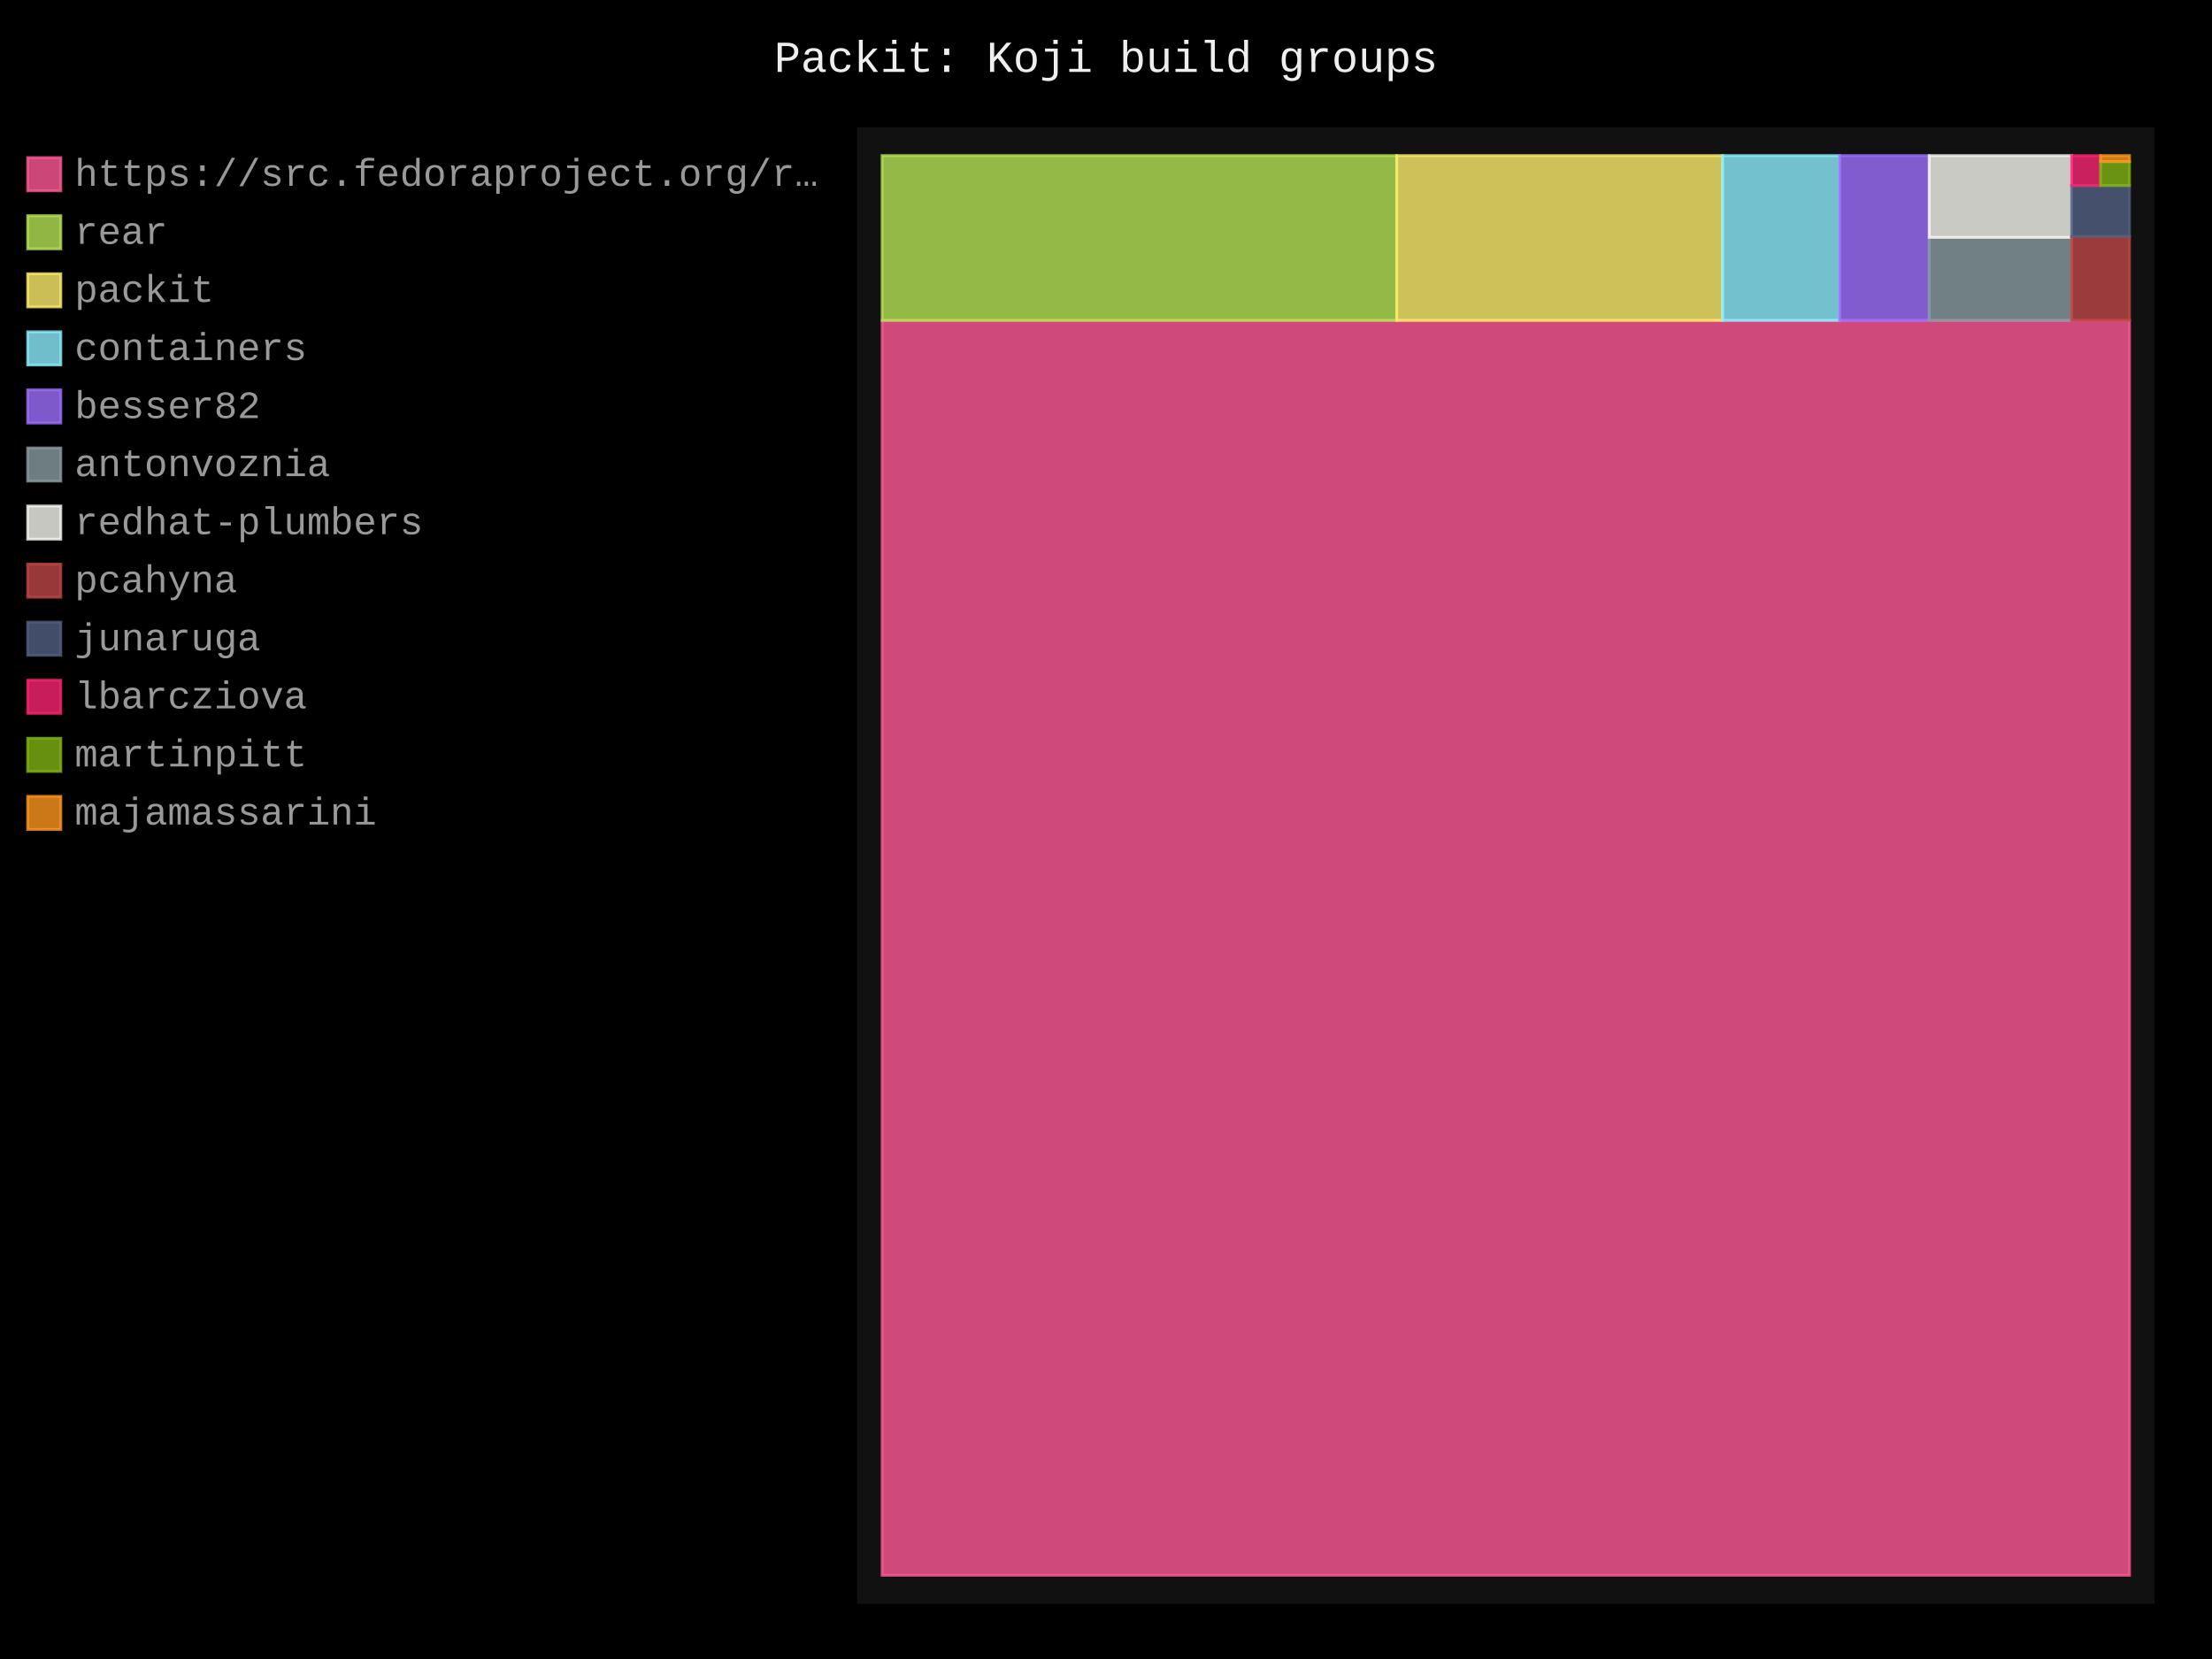
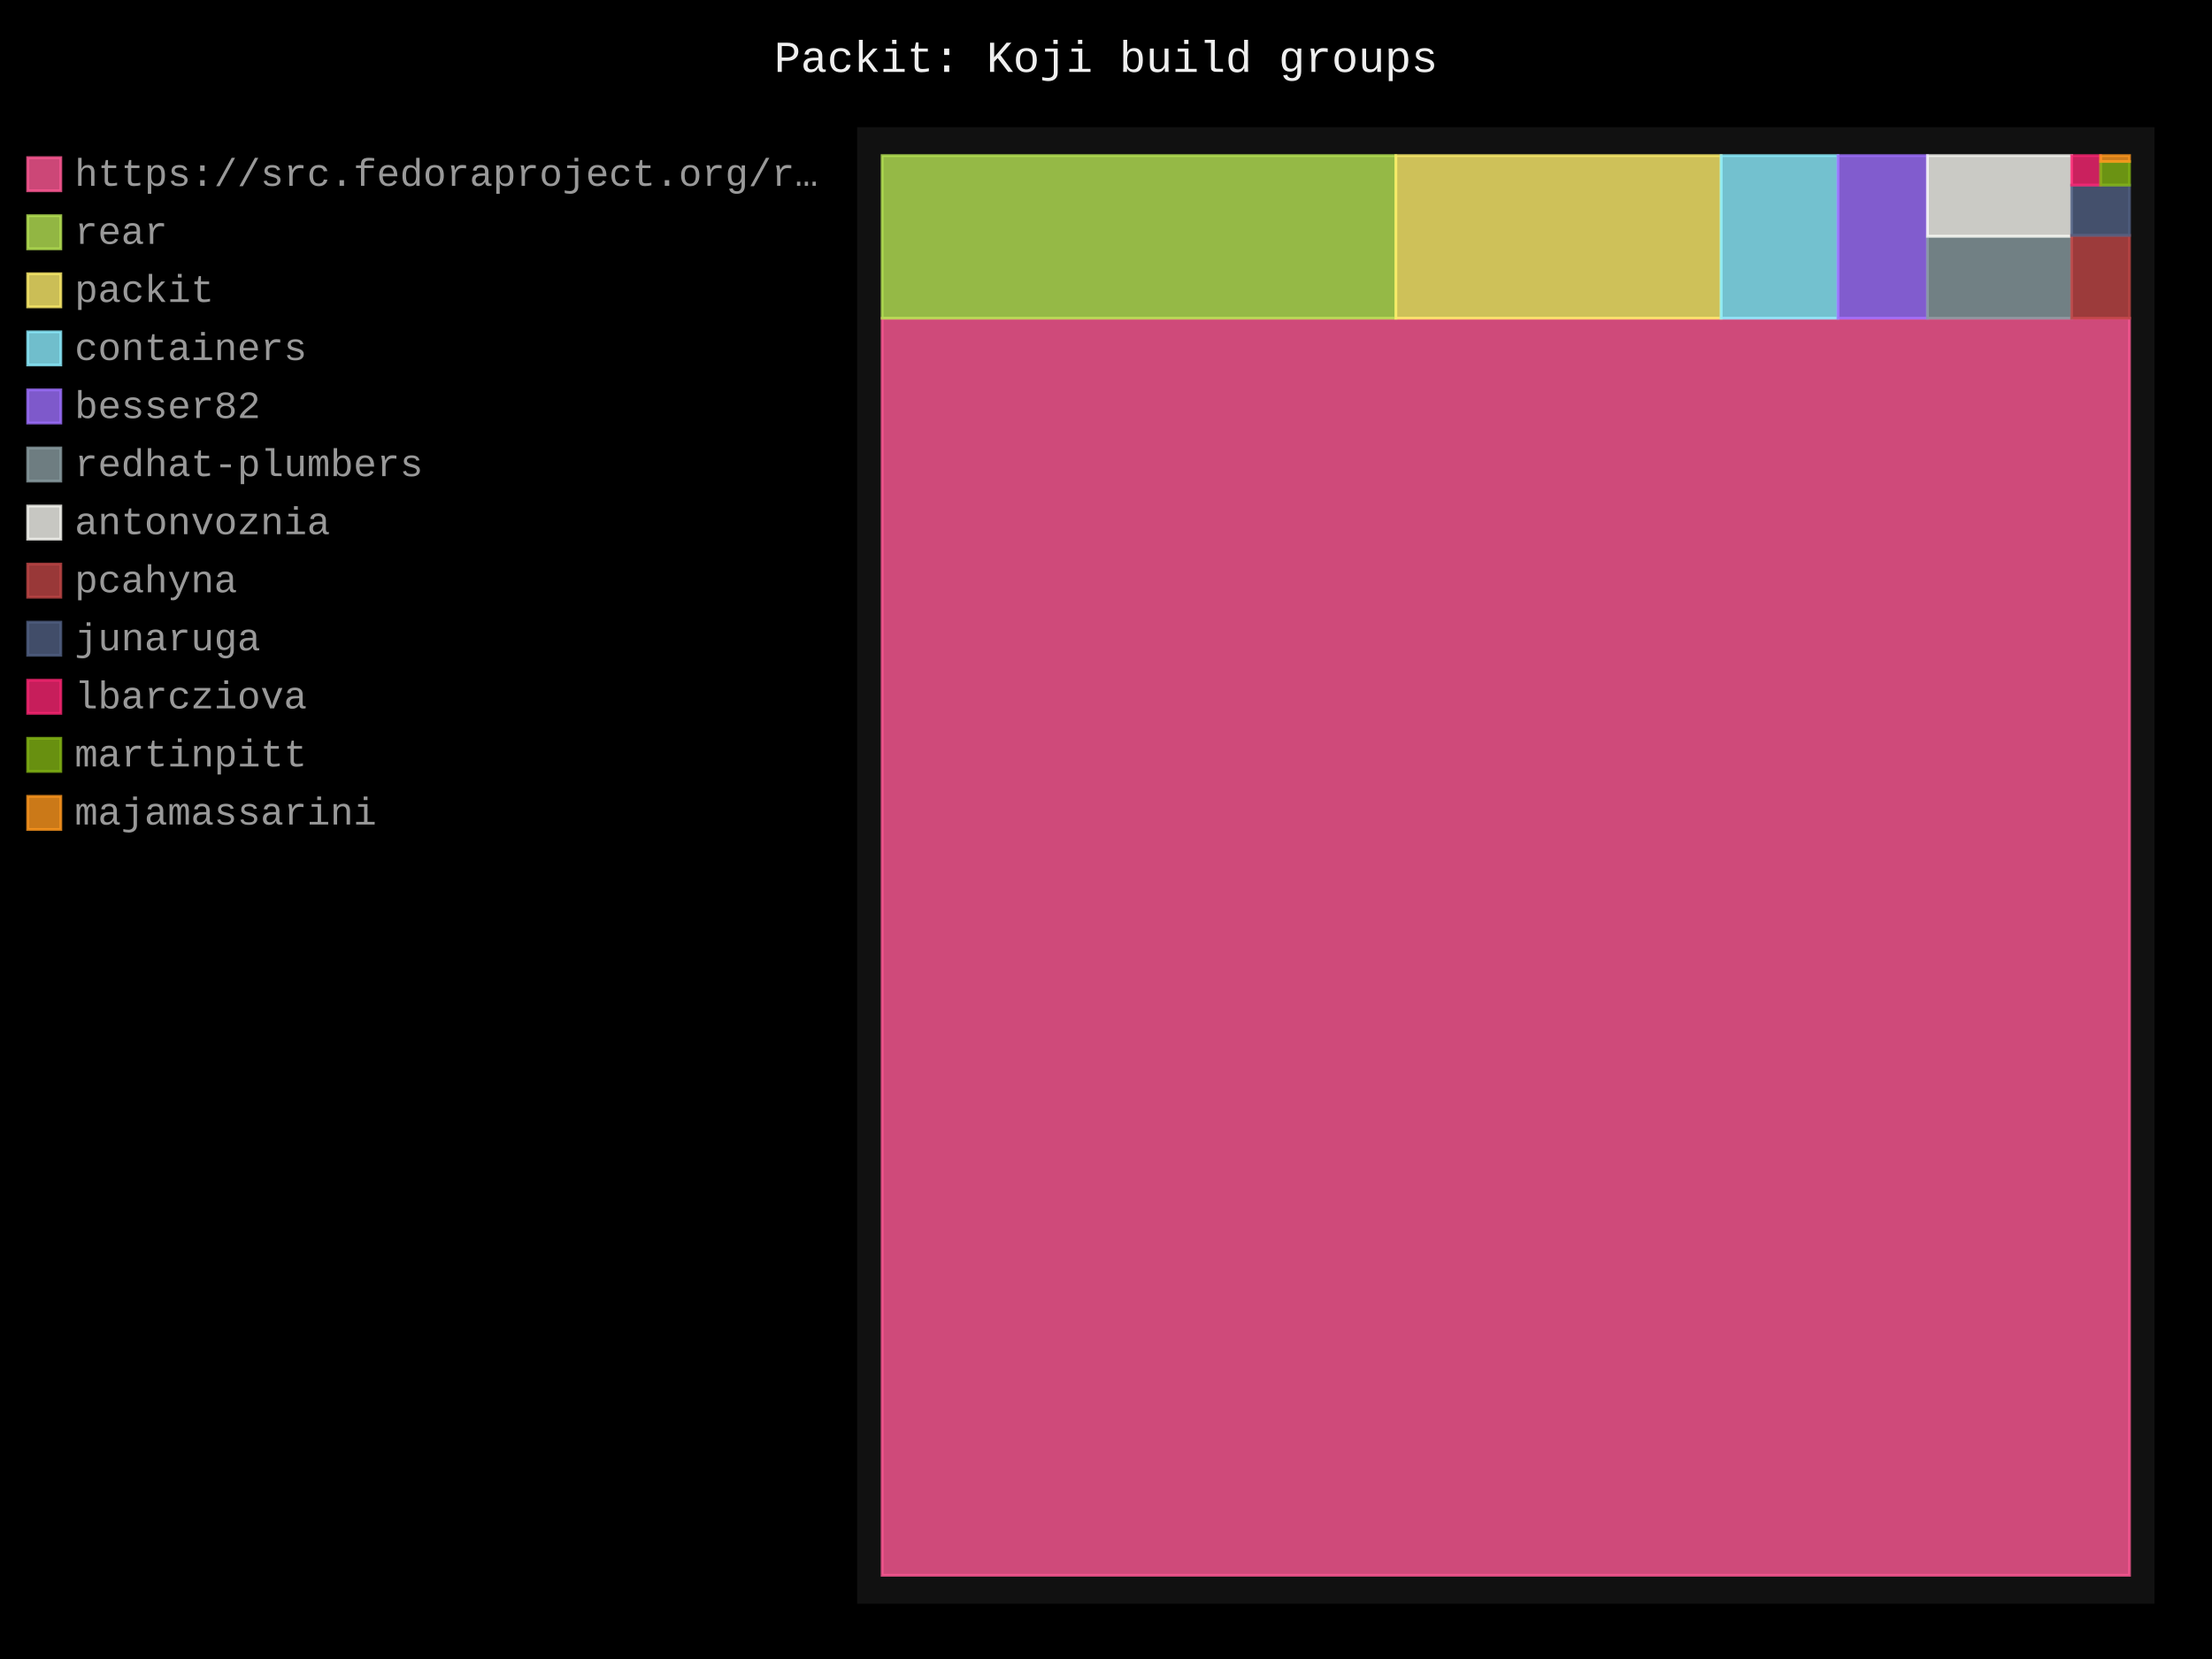
- <svg xmlns="http://www.w3.org/2000/svg" id="chart-776a26da-1af0-4d1d-95eb-bd4d3306e053" class="pygal-chart" viewBox="0 0 800 600">
+ <svg xmlns="http://www.w3.org/2000/svg" id="chart-4c3ebeb8-cc67-4acd-be28-072b1d644b78" class="pygal-chart" viewBox="0 0 800 600">
  <defs>
-     <style type="text/css">#chart-776a26da-1af0-4d1d-95eb-bd4d3306e053{-webkit-user-select:none;-webkit-font-smoothing:antialiased;font-family:Consolas,"Liberation Mono",Menlo,Courier,monospace}#chart-776a26da-1af0-4d1d-95eb-bd4d3306e053 .title{font-family:Consolas,"Liberation Mono",Menlo,Courier,monospace;font-size:16px}#chart-776a26da-1af0-4d1d-95eb-bd4d3306e053 .legends .legend text{font-family:Consolas,"Liberation Mono",Menlo,Courier,monospace;font-size:14px}#chart-776a26da-1af0-4d1d-95eb-bd4d3306e053 .axis text{font-family:Consolas,"Liberation Mono",Menlo,Courier,monospace;font-size:10px}#chart-776a26da-1af0-4d1d-95eb-bd4d3306e053 .axis text.major{font-family:Consolas,"Liberation Mono",Menlo,Courier,monospace;font-size:10px}#chart-776a26da-1af0-4d1d-95eb-bd4d3306e053 .text-overlay text.value{font-family:Consolas,"Liberation Mono",Menlo,Courier,monospace;font-size:16px}#chart-776a26da-1af0-4d1d-95eb-bd4d3306e053 .text-overlay text.label{font-family:Consolas,"Liberation Mono",Menlo,Courier,monospace;font-size:10px}#chart-776a26da-1af0-4d1d-95eb-bd4d3306e053 .tooltip{font-family:Consolas,"Liberation Mono",Menlo,Courier,monospace;font-size:14px}#chart-776a26da-1af0-4d1d-95eb-bd4d3306e053 text.no_data{font-family:Consolas,"Liberation Mono",Menlo,Courier,monospace;font-size:64px}
- #chart-776a26da-1af0-4d1d-95eb-bd4d3306e053{background-color:black}#chart-776a26da-1af0-4d1d-95eb-bd4d3306e053 path,#chart-776a26da-1af0-4d1d-95eb-bd4d3306e053 line,#chart-776a26da-1af0-4d1d-95eb-bd4d3306e053 rect,#chart-776a26da-1af0-4d1d-95eb-bd4d3306e053 circle{-webkit-transition:250ms;-moz-transition:250ms;transition:250ms}#chart-776a26da-1af0-4d1d-95eb-bd4d3306e053 .graph &gt; .background{fill:black}#chart-776a26da-1af0-4d1d-95eb-bd4d3306e053 .plot &gt; .background{fill:#111}#chart-776a26da-1af0-4d1d-95eb-bd4d3306e053 .graph{fill:#999}#chart-776a26da-1af0-4d1d-95eb-bd4d3306e053 text.no_data{fill:#eee}#chart-776a26da-1af0-4d1d-95eb-bd4d3306e053 .title{fill:#eee}#chart-776a26da-1af0-4d1d-95eb-bd4d3306e053 .legends .legend text{fill:#999}#chart-776a26da-1af0-4d1d-95eb-bd4d3306e053 .legends .legend:hover text{fill:#eee}#chart-776a26da-1af0-4d1d-95eb-bd4d3306e053 .axis .line{stroke:#eee}#chart-776a26da-1af0-4d1d-95eb-bd4d3306e053 .axis .guide.line{stroke:#555}#chart-776a26da-1af0-4d1d-95eb-bd4d3306e053 .axis .major.line{stroke:#999}#chart-776a26da-1af0-4d1d-95eb-bd4d3306e053 .axis text.major{fill:#eee}#chart-776a26da-1af0-4d1d-95eb-bd4d3306e053 .axis.y .guides:hover .guide.line,#chart-776a26da-1af0-4d1d-95eb-bd4d3306e053 .line-graph .axis.x .guides:hover .guide.line,#chart-776a26da-1af0-4d1d-95eb-bd4d3306e053 .stackedline-graph .axis.x .guides:hover .guide.line,#chart-776a26da-1af0-4d1d-95eb-bd4d3306e053 .xy-graph .axis.x .guides:hover .guide.line{stroke:#eee}#chart-776a26da-1af0-4d1d-95eb-bd4d3306e053 .axis .guides:hover text{fill:#eee}#chart-776a26da-1af0-4d1d-95eb-bd4d3306e053 .reactive{fill-opacity:.8;stroke-opacity:.8;stroke-width:1}#chart-776a26da-1af0-4d1d-95eb-bd4d3306e053 .ci{stroke:#999}#chart-776a26da-1af0-4d1d-95eb-bd4d3306e053 .reactive.active,#chart-776a26da-1af0-4d1d-95eb-bd4d3306e053 .active .reactive{fill-opacity:.4;stroke-opacity:.9;stroke-width:4}#chart-776a26da-1af0-4d1d-95eb-bd4d3306e053 .ci .reactive.active{stroke-width:1.5}#chart-776a26da-1af0-4d1d-95eb-bd4d3306e053 .series text{fill:#eee}#chart-776a26da-1af0-4d1d-95eb-bd4d3306e053 .tooltip rect{fill:#111;stroke:#eee;-webkit-transition:opacity 250ms;-moz-transition:opacity 250ms;transition:opacity 250ms}#chart-776a26da-1af0-4d1d-95eb-bd4d3306e053 .tooltip .label{fill:#999}#chart-776a26da-1af0-4d1d-95eb-bd4d3306e053 .tooltip .label{fill:#999}#chart-776a26da-1af0-4d1d-95eb-bd4d3306e053 .tooltip .legend{font-size:.8em;fill:#555}#chart-776a26da-1af0-4d1d-95eb-bd4d3306e053 .tooltip .x_label{font-size:.6em;fill:#eee}#chart-776a26da-1af0-4d1d-95eb-bd4d3306e053 .tooltip .xlink{font-size:.5em;text-decoration:underline}#chart-776a26da-1af0-4d1d-95eb-bd4d3306e053 .tooltip .value{font-size:1.5em}#chart-776a26da-1af0-4d1d-95eb-bd4d3306e053 .bound{font-size:.5em}#chart-776a26da-1af0-4d1d-95eb-bd4d3306e053 .max-value{font-size:.75em;fill:#555}#chart-776a26da-1af0-4d1d-95eb-bd4d3306e053 .map-element{fill:#111;stroke:#555 !important}#chart-776a26da-1af0-4d1d-95eb-bd4d3306e053 .map-element .reactive{fill-opacity:inherit;stroke-opacity:inherit}#chart-776a26da-1af0-4d1d-95eb-bd4d3306e053 .color-0,#chart-776a26da-1af0-4d1d-95eb-bd4d3306e053 .color-0 a:visited{stroke:#ff5995;fill:#ff5995}#chart-776a26da-1af0-4d1d-95eb-bd4d3306e053 .color-1,#chart-776a26da-1af0-4d1d-95eb-bd4d3306e053 .color-1 a:visited{stroke:#b6e354;fill:#b6e354}#chart-776a26da-1af0-4d1d-95eb-bd4d3306e053 .color-2,#chart-776a26da-1af0-4d1d-95eb-bd4d3306e053 .color-2 a:visited{stroke:#feed6c;fill:#feed6c}#chart-776a26da-1af0-4d1d-95eb-bd4d3306e053 .color-3,#chart-776a26da-1af0-4d1d-95eb-bd4d3306e053 .color-3 a:visited{stroke:#8cedff;fill:#8cedff}#chart-776a26da-1af0-4d1d-95eb-bd4d3306e053 .color-4,#chart-776a26da-1af0-4d1d-95eb-bd4d3306e053 .color-4 a:visited{stroke:#9e6ffe;fill:#9e6ffe}#chart-776a26da-1af0-4d1d-95eb-bd4d3306e053 .color-5,#chart-776a26da-1af0-4d1d-95eb-bd4d3306e053 .color-5 a:visited{stroke:#899ca1;fill:#899ca1}#chart-776a26da-1af0-4d1d-95eb-bd4d3306e053 .color-6,#chart-776a26da-1af0-4d1d-95eb-bd4d3306e053 .color-6 a:visited{stroke:#f8f8f2;fill:#f8f8f2}#chart-776a26da-1af0-4d1d-95eb-bd4d3306e053 .color-7,#chart-776a26da-1af0-4d1d-95eb-bd4d3306e053 .color-7 a:visited{stroke:#bf4646;fill:#bf4646}#chart-776a26da-1af0-4d1d-95eb-bd4d3306e053 .color-8,#chart-776a26da-1af0-4d1d-95eb-bd4d3306e053 .color-8 a:visited{stroke:#516083;fill:#516083}#chart-776a26da-1af0-4d1d-95eb-bd4d3306e053 .color-9,#chart-776a26da-1af0-4d1d-95eb-bd4d3306e053 .color-9 a:visited{stroke:#f92672;fill:#f92672}#chart-776a26da-1af0-4d1d-95eb-bd4d3306e053 .color-10,#chart-776a26da-1af0-4d1d-95eb-bd4d3306e053 .color-10 a:visited{stroke:#82b414;fill:#82b414}#chart-776a26da-1af0-4d1d-95eb-bd4d3306e053 .color-11,#chart-776a26da-1af0-4d1d-95eb-bd4d3306e053 .color-11 a:visited{stroke:#fd971f;fill:#fd971f}#chart-776a26da-1af0-4d1d-95eb-bd4d3306e053 .text-overlay .color-0 text{fill:black}#chart-776a26da-1af0-4d1d-95eb-bd4d3306e053 .text-overlay .color-1 text{fill:black}#chart-776a26da-1af0-4d1d-95eb-bd4d3306e053 .text-overlay .color-2 text{fill:black}#chart-776a26da-1af0-4d1d-95eb-bd4d3306e053 .text-overlay .color-3 text{fill:black}#chart-776a26da-1af0-4d1d-95eb-bd4d3306e053 .text-overlay .color-4 text{fill:black}#chart-776a26da-1af0-4d1d-95eb-bd4d3306e053 .text-overlay .color-5 text{fill:black}#chart-776a26da-1af0-4d1d-95eb-bd4d3306e053 .text-overlay .color-6 text{fill:black}#chart-776a26da-1af0-4d1d-95eb-bd4d3306e053 .text-overlay .color-7 text{fill:black}#chart-776a26da-1af0-4d1d-95eb-bd4d3306e053 .text-overlay .color-8 text{fill:black}#chart-776a26da-1af0-4d1d-95eb-bd4d3306e053 .text-overlay .color-9 text{fill:black}#chart-776a26da-1af0-4d1d-95eb-bd4d3306e053 .text-overlay .color-10 text{fill:black}#chart-776a26da-1af0-4d1d-95eb-bd4d3306e053 .text-overlay .color-11 text{fill:black}
- #chart-776a26da-1af0-4d1d-95eb-bd4d3306e053 text.no_data{text-anchor:middle}#chart-776a26da-1af0-4d1d-95eb-bd4d3306e053 .guide.line{fill:none}#chart-776a26da-1af0-4d1d-95eb-bd4d3306e053 .centered{text-anchor:middle}#chart-776a26da-1af0-4d1d-95eb-bd4d3306e053 .title{text-anchor:middle}#chart-776a26da-1af0-4d1d-95eb-bd4d3306e053 .legends .legend text{fill-opacity:1}#chart-776a26da-1af0-4d1d-95eb-bd4d3306e053 .axis.x text{text-anchor:middle}#chart-776a26da-1af0-4d1d-95eb-bd4d3306e053 .axis.x:not(.web) text[transform]{text-anchor:start}#chart-776a26da-1af0-4d1d-95eb-bd4d3306e053 .axis.x:not(.web) text[transform].backwards{text-anchor:end}#chart-776a26da-1af0-4d1d-95eb-bd4d3306e053 .axis.y text{text-anchor:end}#chart-776a26da-1af0-4d1d-95eb-bd4d3306e053 .axis.y text[transform].backwards{text-anchor:start}#chart-776a26da-1af0-4d1d-95eb-bd4d3306e053 .axis.y2 text{text-anchor:start}#chart-776a26da-1af0-4d1d-95eb-bd4d3306e053 .axis.y2 text[transform].backwards{text-anchor:end}#chart-776a26da-1af0-4d1d-95eb-bd4d3306e053 .axis .guide.line{stroke-dasharray:4,4;stroke:black}#chart-776a26da-1af0-4d1d-95eb-bd4d3306e053 .axis .major.guide.line{stroke-dasharray:6,6;stroke:black}#chart-776a26da-1af0-4d1d-95eb-bd4d3306e053 .horizontal .axis.y .guide.line,#chart-776a26da-1af0-4d1d-95eb-bd4d3306e053 .horizontal .axis.y2 .guide.line,#chart-776a26da-1af0-4d1d-95eb-bd4d3306e053 .vertical .axis.x .guide.line{opacity:0}#chart-776a26da-1af0-4d1d-95eb-bd4d3306e053 .horizontal .axis.always_show .guide.line,#chart-776a26da-1af0-4d1d-95eb-bd4d3306e053 .vertical .axis.always_show .guide.line{opacity:1 !important}#chart-776a26da-1af0-4d1d-95eb-bd4d3306e053 .axis.y .guides:hover .guide.line,#chart-776a26da-1af0-4d1d-95eb-bd4d3306e053 .axis.y2 .guides:hover .guide.line,#chart-776a26da-1af0-4d1d-95eb-bd4d3306e053 .axis.x .guides:hover .guide.line{opacity:1}#chart-776a26da-1af0-4d1d-95eb-bd4d3306e053 .axis .guides:hover text{opacity:1}#chart-776a26da-1af0-4d1d-95eb-bd4d3306e053 .nofill{fill:none}#chart-776a26da-1af0-4d1d-95eb-bd4d3306e053 .subtle-fill{fill-opacity:.2}#chart-776a26da-1af0-4d1d-95eb-bd4d3306e053 .dot{stroke-width:1px;fill-opacity:1;stroke-opacity:1}#chart-776a26da-1af0-4d1d-95eb-bd4d3306e053 .dot.active{stroke-width:5px}#chart-776a26da-1af0-4d1d-95eb-bd4d3306e053 .dot.negative{fill:transparent}#chart-776a26da-1af0-4d1d-95eb-bd4d3306e053 text,#chart-776a26da-1af0-4d1d-95eb-bd4d3306e053 tspan{stroke:none !important}#chart-776a26da-1af0-4d1d-95eb-bd4d3306e053 .series text.active{opacity:1}#chart-776a26da-1af0-4d1d-95eb-bd4d3306e053 .tooltip rect{fill-opacity:.95;stroke-width:.5}#chart-776a26da-1af0-4d1d-95eb-bd4d3306e053 .tooltip text{fill-opacity:1}#chart-776a26da-1af0-4d1d-95eb-bd4d3306e053 .showable{visibility:hidden}#chart-776a26da-1af0-4d1d-95eb-bd4d3306e053 .showable.shown{visibility:visible}#chart-776a26da-1af0-4d1d-95eb-bd4d3306e053 .gauge-background{fill:rgba(229,229,229,1);stroke:none}#chart-776a26da-1af0-4d1d-95eb-bd4d3306e053 .bg-lines{stroke:black;stroke-width:2px}</style>
+     <style type="text/css">#chart-4c3ebeb8-cc67-4acd-be28-072b1d644b78{-webkit-user-select:none;-webkit-font-smoothing:antialiased;font-family:Consolas,"Liberation Mono",Menlo,Courier,monospace}#chart-4c3ebeb8-cc67-4acd-be28-072b1d644b78 .title{font-family:Consolas,"Liberation Mono",Menlo,Courier,monospace;font-size:16px}#chart-4c3ebeb8-cc67-4acd-be28-072b1d644b78 .legends .legend text{font-family:Consolas,"Liberation Mono",Menlo,Courier,monospace;font-size:14px}#chart-4c3ebeb8-cc67-4acd-be28-072b1d644b78 .axis text{font-family:Consolas,"Liberation Mono",Menlo,Courier,monospace;font-size:10px}#chart-4c3ebeb8-cc67-4acd-be28-072b1d644b78 .axis text.major{font-family:Consolas,"Liberation Mono",Menlo,Courier,monospace;font-size:10px}#chart-4c3ebeb8-cc67-4acd-be28-072b1d644b78 .text-overlay text.value{font-family:Consolas,"Liberation Mono",Menlo,Courier,monospace;font-size:16px}#chart-4c3ebeb8-cc67-4acd-be28-072b1d644b78 .text-overlay text.label{font-family:Consolas,"Liberation Mono",Menlo,Courier,monospace;font-size:10px}#chart-4c3ebeb8-cc67-4acd-be28-072b1d644b78 .tooltip{font-family:Consolas,"Liberation Mono",Menlo,Courier,monospace;font-size:14px}#chart-4c3ebeb8-cc67-4acd-be28-072b1d644b78 text.no_data{font-family:Consolas,"Liberation Mono",Menlo,Courier,monospace;font-size:64px}
+ #chart-4c3ebeb8-cc67-4acd-be28-072b1d644b78{background-color:black}#chart-4c3ebeb8-cc67-4acd-be28-072b1d644b78 path,#chart-4c3ebeb8-cc67-4acd-be28-072b1d644b78 line,#chart-4c3ebeb8-cc67-4acd-be28-072b1d644b78 rect,#chart-4c3ebeb8-cc67-4acd-be28-072b1d644b78 circle{-webkit-transition:250ms;-moz-transition:250ms;transition:250ms}#chart-4c3ebeb8-cc67-4acd-be28-072b1d644b78 .graph &gt; .background{fill:black}#chart-4c3ebeb8-cc67-4acd-be28-072b1d644b78 .plot &gt; .background{fill:#111}#chart-4c3ebeb8-cc67-4acd-be28-072b1d644b78 .graph{fill:#999}#chart-4c3ebeb8-cc67-4acd-be28-072b1d644b78 text.no_data{fill:#eee}#chart-4c3ebeb8-cc67-4acd-be28-072b1d644b78 .title{fill:#eee}#chart-4c3ebeb8-cc67-4acd-be28-072b1d644b78 .legends .legend text{fill:#999}#chart-4c3ebeb8-cc67-4acd-be28-072b1d644b78 .legends .legend:hover text{fill:#eee}#chart-4c3ebeb8-cc67-4acd-be28-072b1d644b78 .axis .line{stroke:#eee}#chart-4c3ebeb8-cc67-4acd-be28-072b1d644b78 .axis .guide.line{stroke:#555}#chart-4c3ebeb8-cc67-4acd-be28-072b1d644b78 .axis .major.line{stroke:#999}#chart-4c3ebeb8-cc67-4acd-be28-072b1d644b78 .axis text.major{fill:#eee}#chart-4c3ebeb8-cc67-4acd-be28-072b1d644b78 .axis.y .guides:hover .guide.line,#chart-4c3ebeb8-cc67-4acd-be28-072b1d644b78 .line-graph .axis.x .guides:hover .guide.line,#chart-4c3ebeb8-cc67-4acd-be28-072b1d644b78 .stackedline-graph .axis.x .guides:hover .guide.line,#chart-4c3ebeb8-cc67-4acd-be28-072b1d644b78 .xy-graph .axis.x .guides:hover .guide.line{stroke:#eee}#chart-4c3ebeb8-cc67-4acd-be28-072b1d644b78 .axis .guides:hover text{fill:#eee}#chart-4c3ebeb8-cc67-4acd-be28-072b1d644b78 .reactive{fill-opacity:.8;stroke-opacity:.8;stroke-width:1}#chart-4c3ebeb8-cc67-4acd-be28-072b1d644b78 .ci{stroke:#999}#chart-4c3ebeb8-cc67-4acd-be28-072b1d644b78 .reactive.active,#chart-4c3ebeb8-cc67-4acd-be28-072b1d644b78 .active .reactive{fill-opacity:.4;stroke-opacity:.9;stroke-width:4}#chart-4c3ebeb8-cc67-4acd-be28-072b1d644b78 .ci .reactive.active{stroke-width:1.5}#chart-4c3ebeb8-cc67-4acd-be28-072b1d644b78 .series text{fill:#eee}#chart-4c3ebeb8-cc67-4acd-be28-072b1d644b78 .tooltip rect{fill:#111;stroke:#eee;-webkit-transition:opacity 250ms;-moz-transition:opacity 250ms;transition:opacity 250ms}#chart-4c3ebeb8-cc67-4acd-be28-072b1d644b78 .tooltip .label{fill:#999}#chart-4c3ebeb8-cc67-4acd-be28-072b1d644b78 .tooltip .label{fill:#999}#chart-4c3ebeb8-cc67-4acd-be28-072b1d644b78 .tooltip .legend{font-size:.8em;fill:#555}#chart-4c3ebeb8-cc67-4acd-be28-072b1d644b78 .tooltip .x_label{font-size:.6em;fill:#eee}#chart-4c3ebeb8-cc67-4acd-be28-072b1d644b78 .tooltip .xlink{font-size:.5em;text-decoration:underline}#chart-4c3ebeb8-cc67-4acd-be28-072b1d644b78 .tooltip .value{font-size:1.5em}#chart-4c3ebeb8-cc67-4acd-be28-072b1d644b78 .bound{font-size:.5em}#chart-4c3ebeb8-cc67-4acd-be28-072b1d644b78 .max-value{font-size:.75em;fill:#555}#chart-4c3ebeb8-cc67-4acd-be28-072b1d644b78 .map-element{fill:#111;stroke:#555 !important}#chart-4c3ebeb8-cc67-4acd-be28-072b1d644b78 .map-element .reactive{fill-opacity:inherit;stroke-opacity:inherit}#chart-4c3ebeb8-cc67-4acd-be28-072b1d644b78 .color-0,#chart-4c3ebeb8-cc67-4acd-be28-072b1d644b78 .color-0 a:visited{stroke:#ff5995;fill:#ff5995}#chart-4c3ebeb8-cc67-4acd-be28-072b1d644b78 .color-1,#chart-4c3ebeb8-cc67-4acd-be28-072b1d644b78 .color-1 a:visited{stroke:#b6e354;fill:#b6e354}#chart-4c3ebeb8-cc67-4acd-be28-072b1d644b78 .color-2,#chart-4c3ebeb8-cc67-4acd-be28-072b1d644b78 .color-2 a:visited{stroke:#feed6c;fill:#feed6c}#chart-4c3ebeb8-cc67-4acd-be28-072b1d644b78 .color-3,#chart-4c3ebeb8-cc67-4acd-be28-072b1d644b78 .color-3 a:visited{stroke:#8cedff;fill:#8cedff}#chart-4c3ebeb8-cc67-4acd-be28-072b1d644b78 .color-4,#chart-4c3ebeb8-cc67-4acd-be28-072b1d644b78 .color-4 a:visited{stroke:#9e6ffe;fill:#9e6ffe}#chart-4c3ebeb8-cc67-4acd-be28-072b1d644b78 .color-5,#chart-4c3ebeb8-cc67-4acd-be28-072b1d644b78 .color-5 a:visited{stroke:#899ca1;fill:#899ca1}#chart-4c3ebeb8-cc67-4acd-be28-072b1d644b78 .color-6,#chart-4c3ebeb8-cc67-4acd-be28-072b1d644b78 .color-6 a:visited{stroke:#f8f8f2;fill:#f8f8f2}#chart-4c3ebeb8-cc67-4acd-be28-072b1d644b78 .color-7,#chart-4c3ebeb8-cc67-4acd-be28-072b1d644b78 .color-7 a:visited{stroke:#bf4646;fill:#bf4646}#chart-4c3ebeb8-cc67-4acd-be28-072b1d644b78 .color-8,#chart-4c3ebeb8-cc67-4acd-be28-072b1d644b78 .color-8 a:visited{stroke:#516083;fill:#516083}#chart-4c3ebeb8-cc67-4acd-be28-072b1d644b78 .color-9,#chart-4c3ebeb8-cc67-4acd-be28-072b1d644b78 .color-9 a:visited{stroke:#f92672;fill:#f92672}#chart-4c3ebeb8-cc67-4acd-be28-072b1d644b78 .color-10,#chart-4c3ebeb8-cc67-4acd-be28-072b1d644b78 .color-10 a:visited{stroke:#82b414;fill:#82b414}#chart-4c3ebeb8-cc67-4acd-be28-072b1d644b78 .color-11,#chart-4c3ebeb8-cc67-4acd-be28-072b1d644b78 .color-11 a:visited{stroke:#fd971f;fill:#fd971f}#chart-4c3ebeb8-cc67-4acd-be28-072b1d644b78 .text-overlay .color-0 text{fill:black}#chart-4c3ebeb8-cc67-4acd-be28-072b1d644b78 .text-overlay .color-1 text{fill:black}#chart-4c3ebeb8-cc67-4acd-be28-072b1d644b78 .text-overlay .color-2 text{fill:black}#chart-4c3ebeb8-cc67-4acd-be28-072b1d644b78 .text-overlay .color-3 text{fill:black}#chart-4c3ebeb8-cc67-4acd-be28-072b1d644b78 .text-overlay .color-4 text{fill:black}#chart-4c3ebeb8-cc67-4acd-be28-072b1d644b78 .text-overlay .color-5 text{fill:black}#chart-4c3ebeb8-cc67-4acd-be28-072b1d644b78 .text-overlay .color-6 text{fill:black}#chart-4c3ebeb8-cc67-4acd-be28-072b1d644b78 .text-overlay .color-7 text{fill:black}#chart-4c3ebeb8-cc67-4acd-be28-072b1d644b78 .text-overlay .color-8 text{fill:black}#chart-4c3ebeb8-cc67-4acd-be28-072b1d644b78 .text-overlay .color-9 text{fill:black}#chart-4c3ebeb8-cc67-4acd-be28-072b1d644b78 .text-overlay .color-10 text{fill:black}#chart-4c3ebeb8-cc67-4acd-be28-072b1d644b78 .text-overlay .color-11 text{fill:black}
+ #chart-4c3ebeb8-cc67-4acd-be28-072b1d644b78 text.no_data{text-anchor:middle}#chart-4c3ebeb8-cc67-4acd-be28-072b1d644b78 .guide.line{fill:none}#chart-4c3ebeb8-cc67-4acd-be28-072b1d644b78 .centered{text-anchor:middle}#chart-4c3ebeb8-cc67-4acd-be28-072b1d644b78 .title{text-anchor:middle}#chart-4c3ebeb8-cc67-4acd-be28-072b1d644b78 .legends .legend text{fill-opacity:1}#chart-4c3ebeb8-cc67-4acd-be28-072b1d644b78 .axis.x text{text-anchor:middle}#chart-4c3ebeb8-cc67-4acd-be28-072b1d644b78 .axis.x:not(.web) text[transform]{text-anchor:start}#chart-4c3ebeb8-cc67-4acd-be28-072b1d644b78 .axis.x:not(.web) text[transform].backwards{text-anchor:end}#chart-4c3ebeb8-cc67-4acd-be28-072b1d644b78 .axis.y text{text-anchor:end}#chart-4c3ebeb8-cc67-4acd-be28-072b1d644b78 .axis.y text[transform].backwards{text-anchor:start}#chart-4c3ebeb8-cc67-4acd-be28-072b1d644b78 .axis.y2 text{text-anchor:start}#chart-4c3ebeb8-cc67-4acd-be28-072b1d644b78 .axis.y2 text[transform].backwards{text-anchor:end}#chart-4c3ebeb8-cc67-4acd-be28-072b1d644b78 .axis .guide.line{stroke-dasharray:4,4;stroke:black}#chart-4c3ebeb8-cc67-4acd-be28-072b1d644b78 .axis .major.guide.line{stroke-dasharray:6,6;stroke:black}#chart-4c3ebeb8-cc67-4acd-be28-072b1d644b78 .horizontal .axis.y .guide.line,#chart-4c3ebeb8-cc67-4acd-be28-072b1d644b78 .horizontal .axis.y2 .guide.line,#chart-4c3ebeb8-cc67-4acd-be28-072b1d644b78 .vertical .axis.x .guide.line{opacity:0}#chart-4c3ebeb8-cc67-4acd-be28-072b1d644b78 .horizontal .axis.always_show .guide.line,#chart-4c3ebeb8-cc67-4acd-be28-072b1d644b78 .vertical .axis.always_show .guide.line{opacity:1 !important}#chart-4c3ebeb8-cc67-4acd-be28-072b1d644b78 .axis.y .guides:hover .guide.line,#chart-4c3ebeb8-cc67-4acd-be28-072b1d644b78 .axis.y2 .guides:hover .guide.line,#chart-4c3ebeb8-cc67-4acd-be28-072b1d644b78 .axis.x .guides:hover .guide.line{opacity:1}#chart-4c3ebeb8-cc67-4acd-be28-072b1d644b78 .axis .guides:hover text{opacity:1}#chart-4c3ebeb8-cc67-4acd-be28-072b1d644b78 .nofill{fill:none}#chart-4c3ebeb8-cc67-4acd-be28-072b1d644b78 .subtle-fill{fill-opacity:.2}#chart-4c3ebeb8-cc67-4acd-be28-072b1d644b78 .dot{stroke-width:1px;fill-opacity:1;stroke-opacity:1}#chart-4c3ebeb8-cc67-4acd-be28-072b1d644b78 .dot.active{stroke-width:5px}#chart-4c3ebeb8-cc67-4acd-be28-072b1d644b78 .dot.negative{fill:transparent}#chart-4c3ebeb8-cc67-4acd-be28-072b1d644b78 text,#chart-4c3ebeb8-cc67-4acd-be28-072b1d644b78 tspan{stroke:none !important}#chart-4c3ebeb8-cc67-4acd-be28-072b1d644b78 .series text.active{opacity:1}#chart-4c3ebeb8-cc67-4acd-be28-072b1d644b78 .tooltip rect{fill-opacity:.95;stroke-width:.5}#chart-4c3ebeb8-cc67-4acd-be28-072b1d644b78 .tooltip text{fill-opacity:1}#chart-4c3ebeb8-cc67-4acd-be28-072b1d644b78 .showable{visibility:hidden}#chart-4c3ebeb8-cc67-4acd-be28-072b1d644b78 .showable.shown{visibility:visible}#chart-4c3ebeb8-cc67-4acd-be28-072b1d644b78 .gauge-background{fill:rgba(229,229,229,1);stroke:none}#chart-4c3ebeb8-cc67-4acd-be28-072b1d644b78 .bg-lines{stroke:black;stroke-width:2px}</style>
  </defs>
  <g class="graph treemap-graph vertical">
    <rect x="0" y="0" width="800" height="600" class="background" />
    <g transform="translate(310, 46)" class="plot">
      <rect x="0" y="0" width="469.2" height="534" class="background" />
      <g class="series serie-0 color-0">
        <g class="rects">
          <g class="rect">
-             <rect x="9.023" y="69.885" width="451.154" height="453.846" class="rect reactive tooltip-trigger" />
+             <rect x="9.023" y="69.085" width="451.154" height="454.645" class="rect reactive tooltip-trigger" />
          </g>
        </g>
      </g>
      <g class="series serie-1 color-1">
        <g class="rects">
          <g class="rect">
-             <rect x="9.023" y="10.269" width="186.106" height="59.616" class="rect reactive tooltip-trigger" />
+             <rect x="9.023" y="10.269" width="185.792" height="58.816" class="rect reactive tooltip-trigger" />
          </g>
        </g>
      </g>
      <g class="series serie-2 color-2">
        <g class="rects">
          <g class="rect">
-             <rect x="195.129" y="10.269" width="117.842" height="59.616" class="rect reactive tooltip-trigger" />
+             <rect x="194.815" y="10.269" width="117.643" height="58.816" class="rect reactive tooltip-trigger" />
          </g>
        </g>
      </g>
      <g class="series serie-3 color-3">
        <g class="rects">
          <g class="rect">
-             <rect x="312.97" y="10.269" width="42.331" height="59.616" class="rect reactive tooltip-trigger" />
+             <rect x="312.457" y="10.269" width="42.26" height="58.816" class="rect reactive tooltip-trigger" />
          </g>
        </g>
      </g>
      <g class="series serie-4 color-4">
        <g class="rects">
          <g class="rect">
-             <rect x="355.302" y="10.269" width="32.416" height="59.616" class="rect reactive tooltip-trigger" />
+             <rect x="354.717" y="10.269" width="32.361" height="58.816" class="rect reactive tooltip-trigger" />
          </g>
        </g>
      </g>
      <g class="series serie-5 color-5">
        <g class="rects">
          <g class="rect">
-             <rect x="387.718" y="39.856" width="51.484" height="30.029" class="rect reactive tooltip-trigger" />
+             <rect x="387.079" y="39.463" width="52.159" height="29.623" class="rect reactive tooltip-trigger" />
          </g>
        </g>
      </g>
      <g class="series serie-6 color-6">
        <g class="rects">
          <g class="rect">
-             <rect x="387.718" y="10.269" width="51.484" height="29.587" class="rect reactive tooltip-trigger" />
+             <rect x="387.079" y="10.269" width="52.159" height="29.193" class="rect reactive tooltip-trigger" />
          </g>
        </g>
      </g>
      <g class="series serie-7 color-7">
        <g class="rects">
          <g class="rect">
-             <rect x="439.202" y="39.535" width="20.975" height="30.35" class="rect reactive tooltip-trigger" />
+             <rect x="439.237" y="39.143" width="20.94" height="29.943" class="rect reactive tooltip-trigger" />
          </g>
        </g>
      </g>
      <g class="series serie-8 color-8">
        <g class="rects">
          <g class="rect">
-             <rect x="439.202" y="21.108" width="20.975" height="18.427" class="rect reactive tooltip-trigger" />
+             <rect x="439.237" y="20.963" width="20.94" height="18.18" class="rect reactive tooltip-trigger" />
          </g>
        </g>
      </g>
      <g class="series serie-9 color-9">
        <g class="rects">
          <g class="rect">
-             <rect x="439.202" y="10.269" width="10.488" height="10.839" class="rect reactive tooltip-trigger" />
+             <rect x="439.237" y="10.269" width="10.47" height="10.694" class="rect reactive tooltip-trigger" />
          </g>
        </g>
      </g>
      <g class="series serie-10 color-10">
        <g class="rects">
          <g class="rect">
-             <rect x="449.689" y="12.437" width="10.488" height="8.671" class="rect reactive tooltip-trigger" />
+             <rect x="449.707" y="12.408" width="10.47" height="8.555" class="rect reactive tooltip-trigger" />
          </g>
        </g>
      </g>
      <g class="series serie-11 color-11">
        <g class="rects">
          <g class="rect">
-             <rect x="449.689" y="10.269" width="10.488" height="2.168" class="rect reactive tooltip-trigger" />
+             <rect x="449.707" y="10.269" width="10.47" height="2.139" class="rect reactive tooltip-trigger" />
          </g>
        </g>
      </g>
    </g>
    <g class="titles">
      <text x="400.0" y="26" class="title plot_title">Packit: Koji build groups</text>
    </g>
    <g transform="translate(310, 46)" class="plot overlay">
      <g class="series serie-0 color-0" />
      <g class="series serie-1 color-1" />
      <g class="series serie-2 color-2" />
      <g class="series serie-3 color-3" />
      <g class="series serie-4 color-4" />
      <g class="series serie-5 color-5" />
      <g class="series serie-6 color-6" />
      <g class="series serie-7 color-7" />
      <g class="series serie-8 color-8" />
      <g class="series serie-9 color-9" />
      <g class="series serie-10 color-10" />
      <g class="series serie-11 color-11" />
    </g>
    <g transform="translate(310, 46)" class="plot text-overlay">
      <g class="series serie-0 color-0" />
      <g class="series serie-1 color-1" />
      <g class="series serie-2 color-2" />
      <g class="series serie-3 color-3" />
      <g class="series serie-4 color-4" />
      <g class="series serie-5 color-5" />
      <g class="series serie-6 color-6" />
      <g class="series serie-7 color-7" />
      <g class="series serie-8 color-8" />
      <g class="series serie-9 color-9" />
      <g class="series serie-10 color-10" />
      <g class="series serie-11 color-11" />
    </g>
    <g transform="translate(310, 46)" class="plot tooltip-overlay">
      <g transform="translate(0 0)" style="opacity: 0" class="tooltip">
        <rect rx="0" ry="0" width="0" height="0" class="tooltip-box" />
        <g class="text" />
      </g>
    </g>
    <g transform="translate(10, 56)" class="legends">
      <g id="activate-serie-0" class="legend reactive activate-serie">
        <rect x="0.0" y="1.0" width="12" height="12" class="color-0 reactive" />
        <text x="17.0" y="11.2">https://src.fedoraproject.org/r…</text>
      </g>
      <g id="activate-serie-1" class="legend reactive activate-serie">
        <rect x="0.0" y="22.0" width="12" height="12" class="color-1 reactive" />
        <text x="17.0" y="32.2">rear</text>
      </g>
      <g id="activate-serie-2" class="legend reactive activate-serie">
        <rect x="0.0" y="43.0" width="12" height="12" class="color-2 reactive" />
        <text x="17.0" y="53.2">packit</text>
      </g>
      <g id="activate-serie-3" class="legend reactive activate-serie">
        <rect x="0.0" y="64.0" width="12" height="12" class="color-3 reactive" />
        <text x="17.0" y="74.2">containers</text>
      </g>
      <g id="activate-serie-4" class="legend reactive activate-serie">
        <rect x="0.0" y="85.0" width="12" height="12" class="color-4 reactive" />
        <text x="17.0" y="95.2">besser82</text>
      </g>
      <g id="activate-serie-5" class="legend reactive activate-serie">
        <rect x="0.0" y="106.0" width="12" height="12" class="color-5 reactive" />
-         <text x="17.0" y="116.2">antonvoznia</text>
+         <text x="17.0" y="116.2">redhat-plumbers</text>
      </g>
      <g id="activate-serie-6" class="legend reactive activate-serie">
        <rect x="0.0" y="127.0" width="12" height="12" class="color-6 reactive" />
-         <text x="17.0" y="137.2">redhat-plumbers</text>
+         <text x="17.0" y="137.2">antonvoznia</text>
      </g>
      <g id="activate-serie-7" class="legend reactive activate-serie">
        <rect x="0.0" y="148.0" width="12" height="12" class="color-7 reactive" />
        <text x="17.0" y="158.2">pcahyna</text>
      </g>
      <g id="activate-serie-8" class="legend reactive activate-serie">
        <rect x="0.0" y="169.0" width="12" height="12" class="color-8 reactive" />
        <text x="17.0" y="179.2">junaruga</text>
      </g>
      <g id="activate-serie-9" class="legend reactive activate-serie">
        <rect x="0.0" y="190.0" width="12" height="12" class="color-9 reactive" />
        <text x="17.0" y="200.2">lbarcziova</text>
      </g>
      <g id="activate-serie-10" class="legend reactive activate-serie">
        <rect x="0.0" y="211.0" width="12" height="12" class="color-10 reactive" />
        <text x="17.0" y="221.2">martinpitt</text>
      </g>
      <g id="activate-serie-11" class="legend reactive activate-serie">
        <rect x="0.0" y="232.0" width="12" height="12" class="color-11 reactive" />
        <text x="17.0" y="242.2">majamassarini</text>
      </g>
    </g>
    <g transform="translate(790, 56)" class="legends" />
  </g>
</svg>
